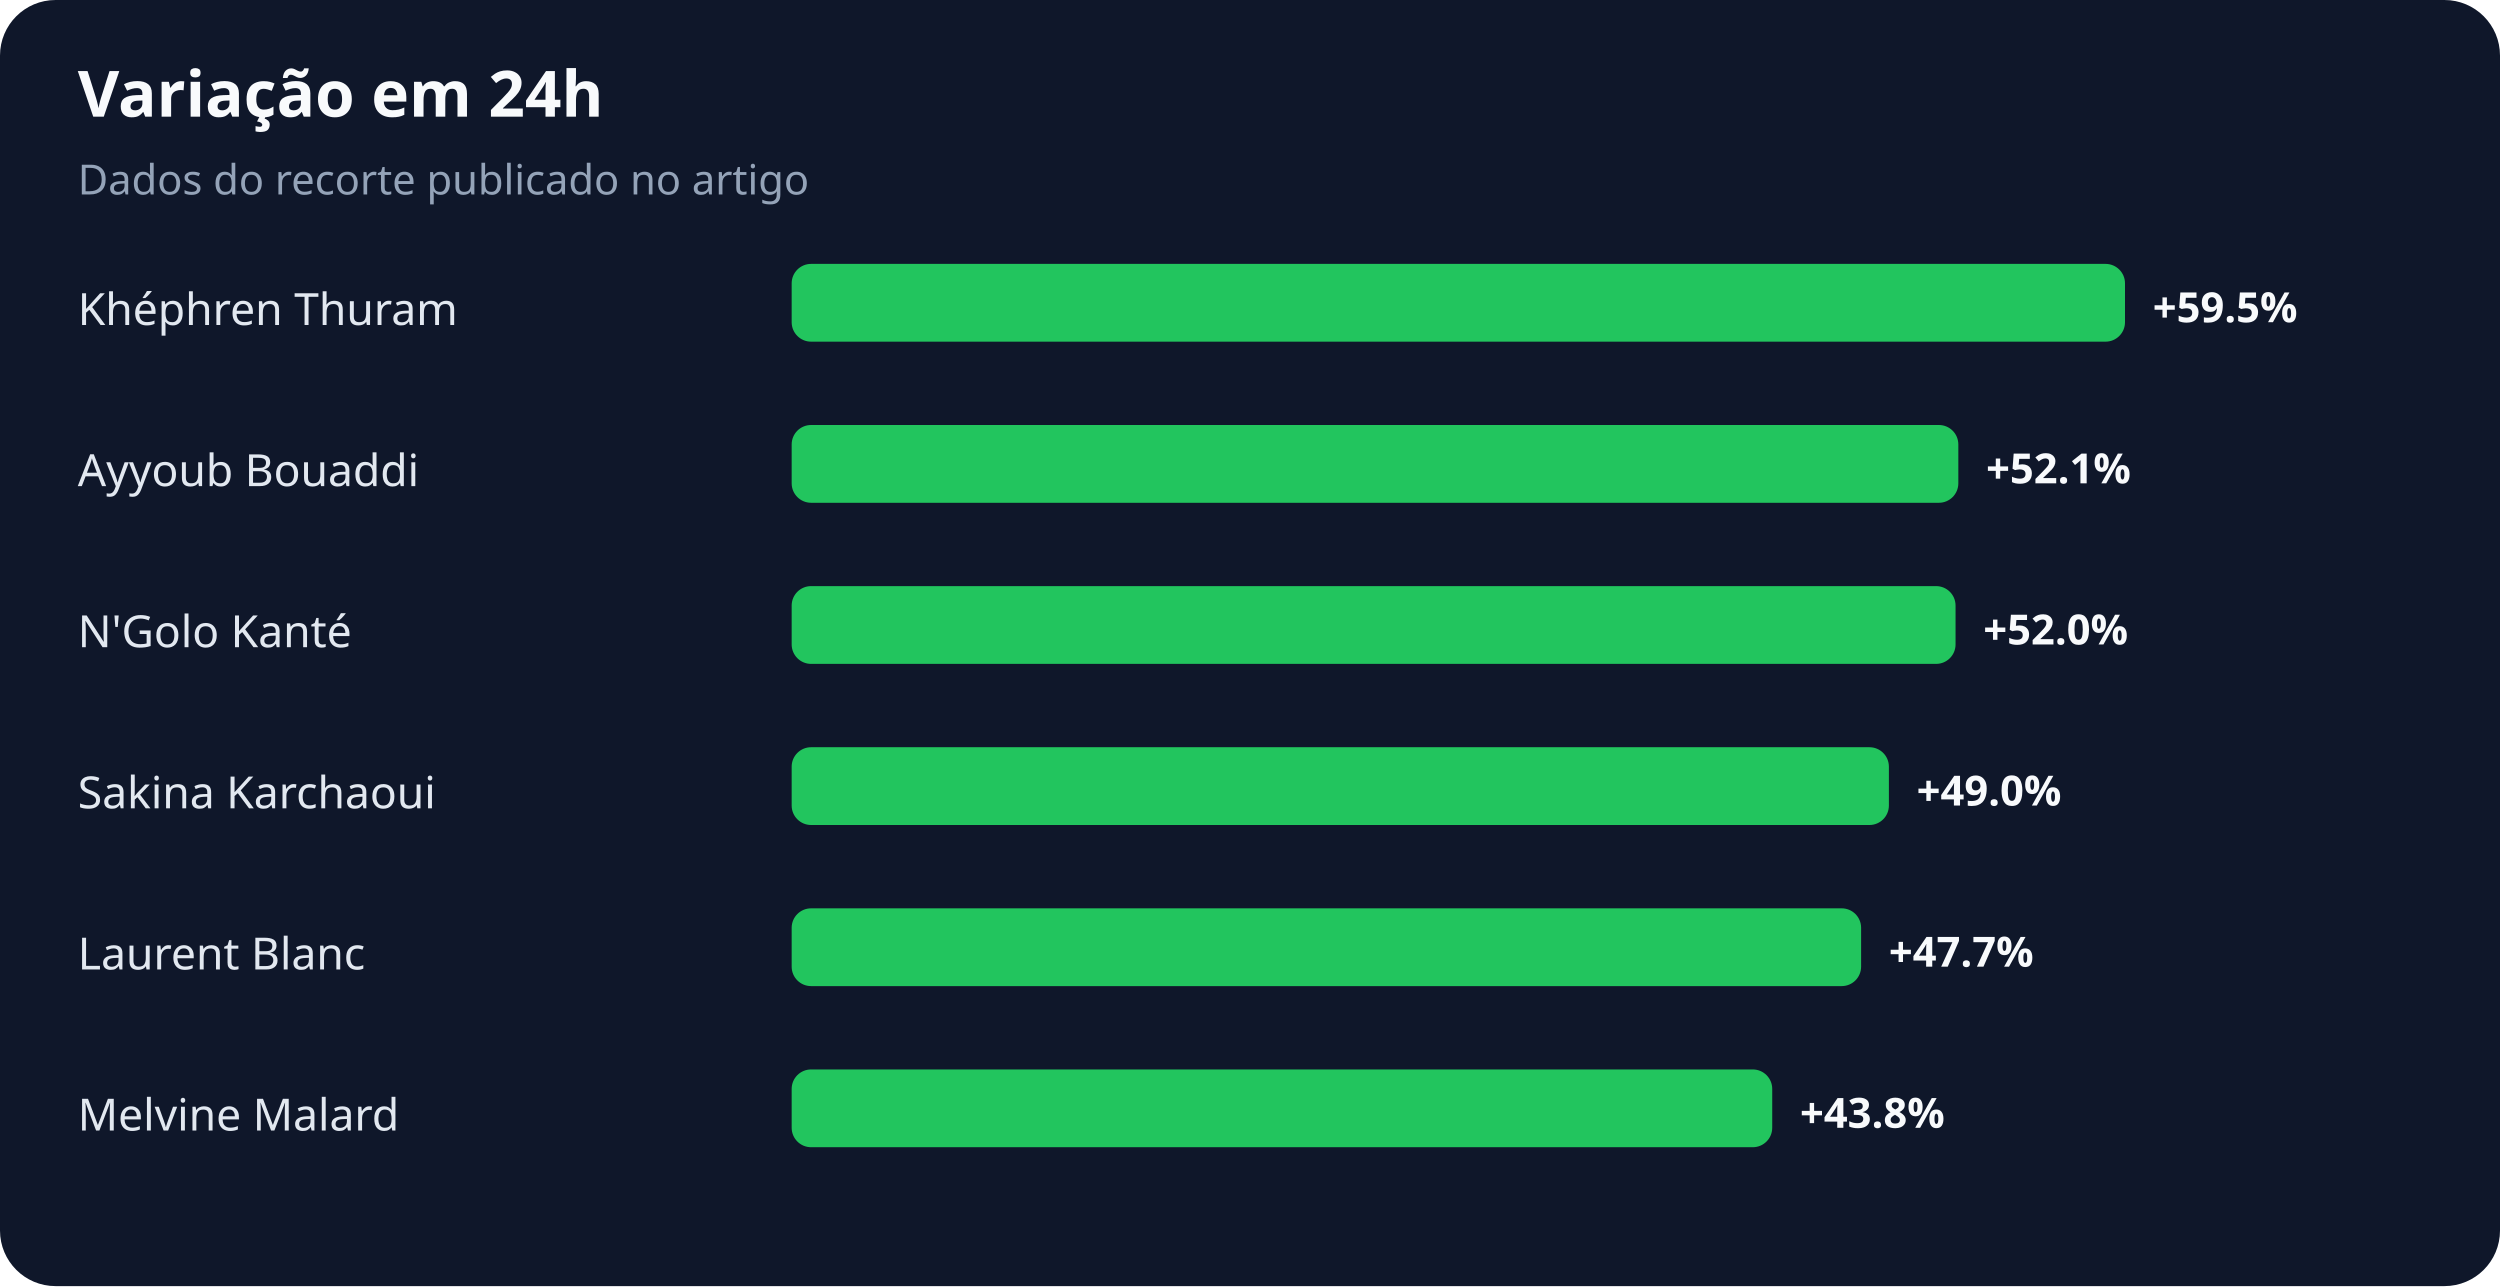
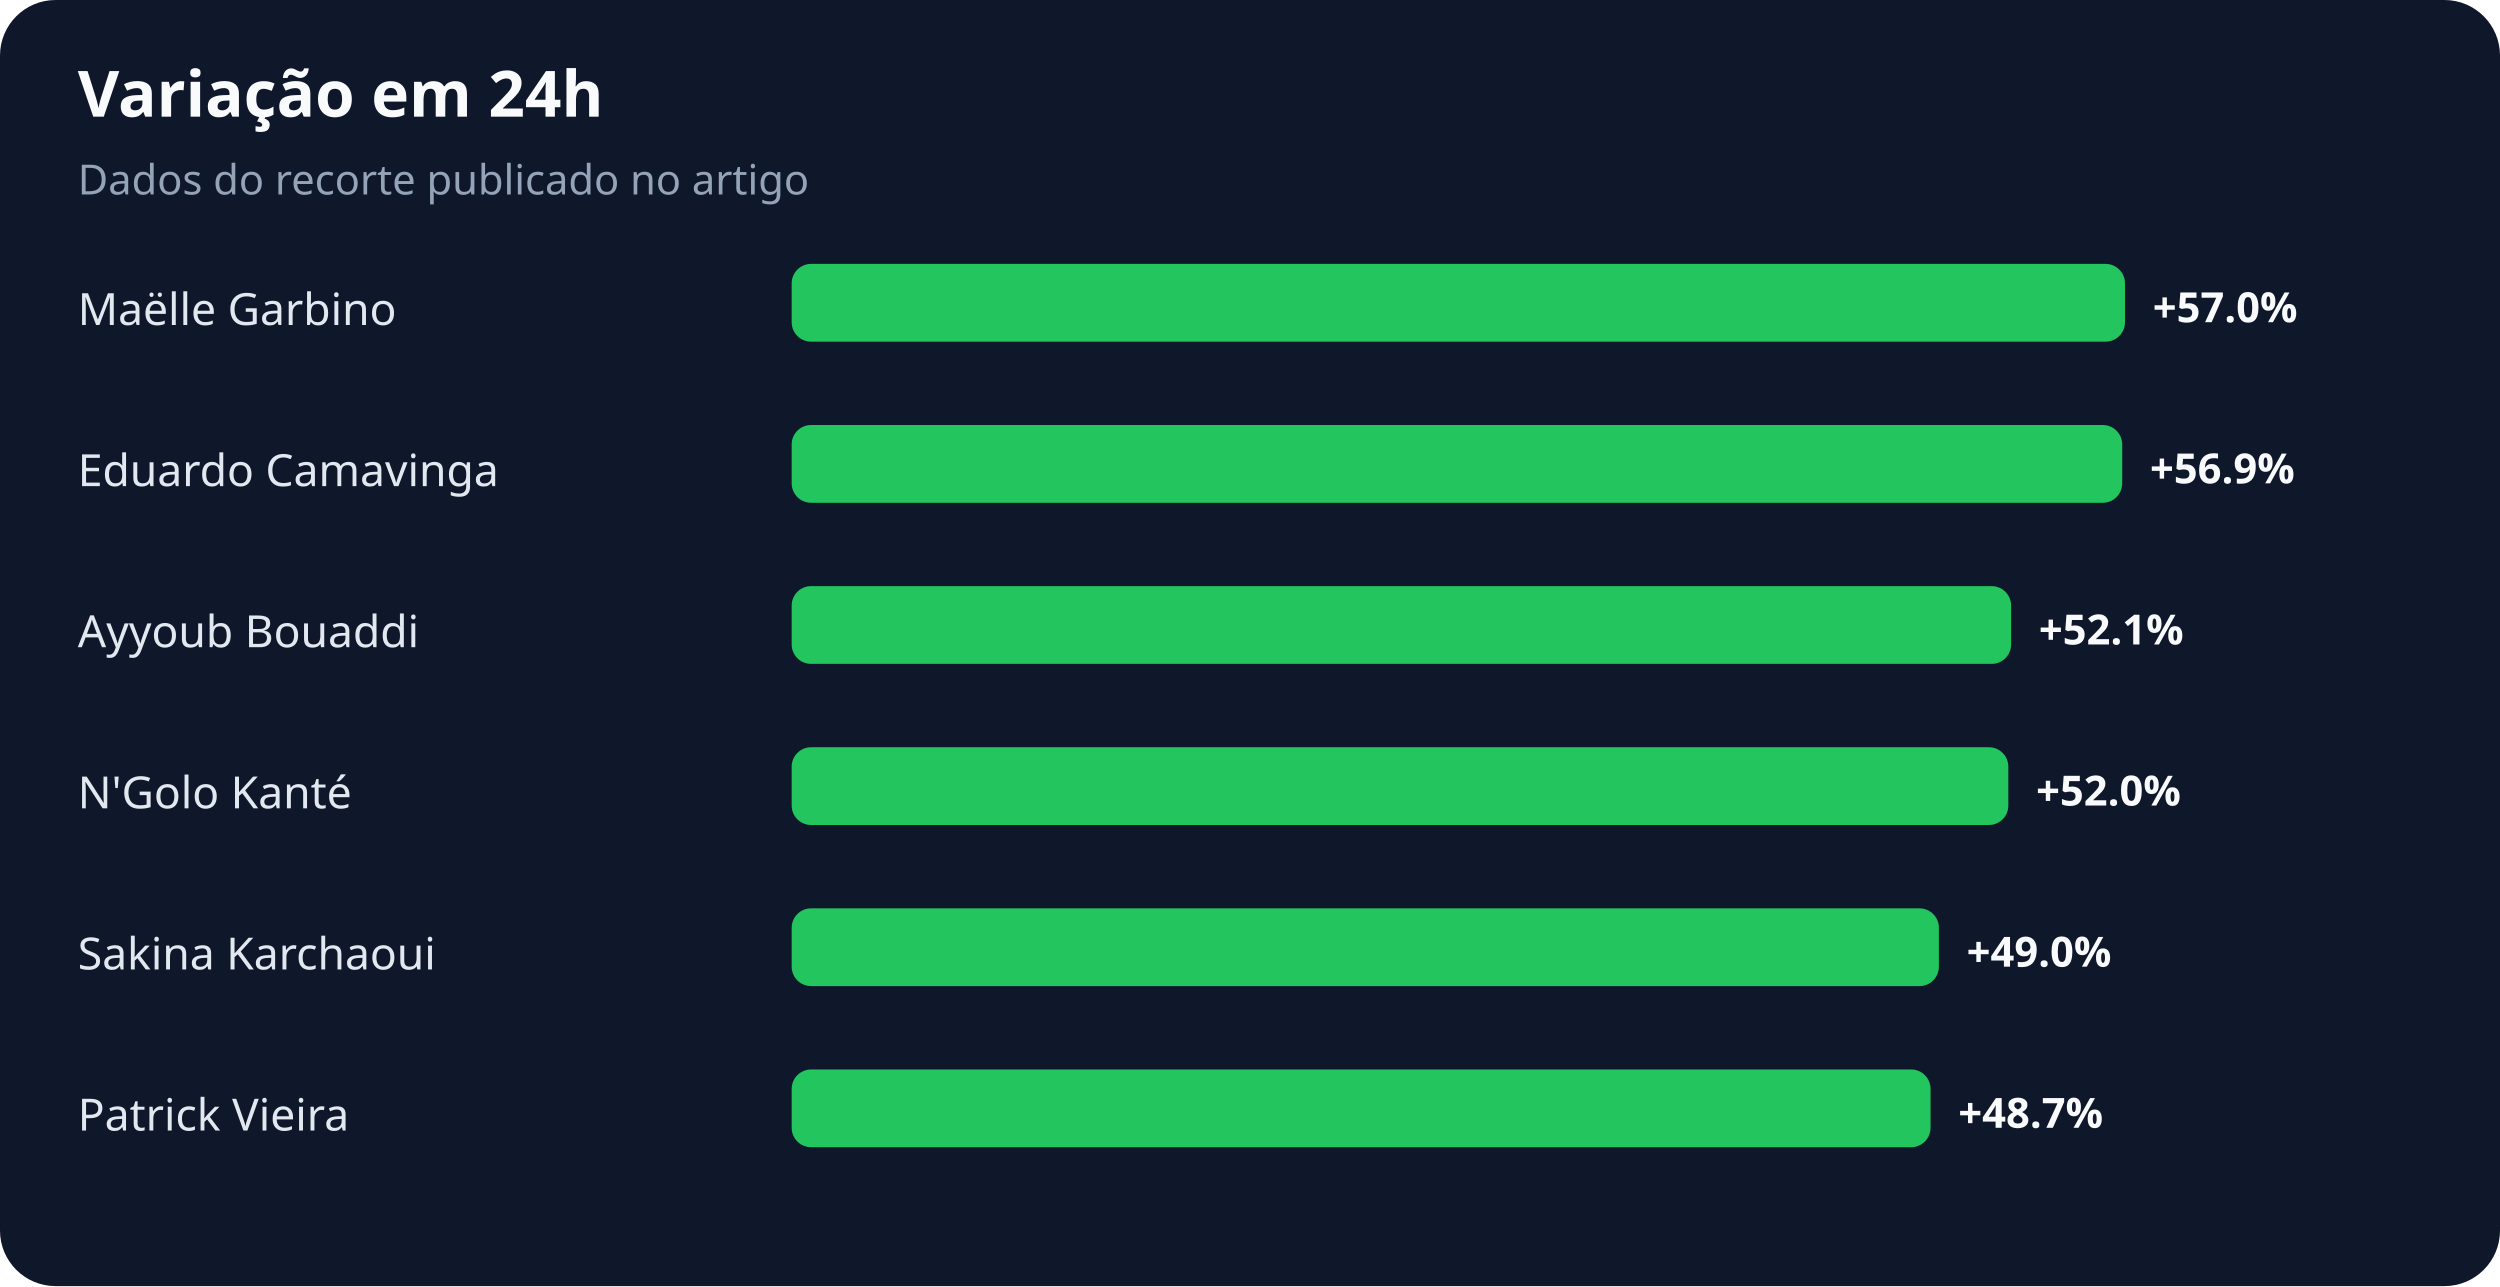
<svg xmlns="http://www.w3.org/2000/svg" width="900" height="463" viewBox="0 0 900 463" role="img" aria-labelledby="title desc">
  <rect width="100%" height="100%" rx="20" fill="#0f172a" />
  <text x="28" y="42" fill="#f8fafc" font-family="system-ui,sans-serif" font-size="23" font-weight="700">Variação em 24h</text>
  <text x="28" y="70" fill="#94a3b8" font-family="system-ui,sans-serif" font-size="15">Dados do recorte publicado no artigo</text>
-   <text x="28" y="117" fill="#e2e8f0" font-family="system-ui,sans-serif" font-size="16">Khéphren Thuram</text>
+   <text x="28" y="117" fill="#e2e8f0" font-family="system-ui,sans-serif" font-size="16">Maëlle Garbino</text>
  <rect x="285" y="95" width="480" height="28" rx="7" fill="#22c55e" />
-   <text x="775" y="116" fill="#f8fafc" font-family="system-ui,sans-serif" font-size="15" font-weight="700">+59.5%</text>
-   <text x="28" y="175" fill="#e2e8f0" font-family="system-ui,sans-serif" font-size="16">Ayyoub Bouaddi</text>
-   <rect x="285" y="153" width="420" height="28" rx="7" fill="#22c55e" />
-   <text x="715" y="174" fill="#f8fafc" font-family="system-ui,sans-serif" font-size="15" font-weight="700">+52.1%</text>
-   <text x="28" y="233" fill="#e2e8f0" font-family="system-ui,sans-serif" font-size="16">N'Golo Kanté</text>
-   <rect x="285" y="211" width="419" height="28" rx="7" fill="#22c55e" />
-   <text x="714" y="232" fill="#f8fafc" font-family="system-ui,sans-serif" font-size="15" font-weight="700">+52.0%</text>
-   <text x="28" y="291" fill="#e2e8f0" font-family="system-ui,sans-serif" font-size="16">Sakina Karchaoui</text>
-   <rect x="285" y="269" width="395" height="28" rx="7" fill="#22c55e" />
-   <text x="690" y="290" fill="#f8fafc" font-family="system-ui,sans-serif" font-size="15" font-weight="700">+49.0%</text>
-   <text x="28" y="349" fill="#e2e8f0" font-family="system-ui,sans-serif" font-size="16">Laurent Blanc</text>
-   <rect x="285" y="327" width="385" height="28" rx="7" fill="#22c55e" />
-   <text x="680" y="348" fill="#f8fafc" font-family="system-ui,sans-serif" font-size="15" font-weight="700">+47.7%</text>
-   <text x="28" y="407" fill="#e2e8f0" font-family="system-ui,sans-serif" font-size="16">Melvine Malard</text>
-   <rect x="285" y="385" width="353" height="28" rx="7" fill="#22c55e" />
-   <text x="648" y="406" fill="#f8fafc" font-family="system-ui,sans-serif" font-size="15" font-weight="700">+43.8%</text>
+   <text x="775" y="116" fill="#f8fafc" font-family="system-ui,sans-serif" font-size="15" font-weight="700">+57.0%</text>
+   <text x="28" y="175" fill="#e2e8f0" font-family="system-ui,sans-serif" font-size="16">Eduardo Camavinga</text>
+   <rect x="285" y="153" width="479" height="28" rx="7" fill="#22c55e" />
+   <text x="774" y="174" fill="#f8fafc" font-family="system-ui,sans-serif" font-size="15" font-weight="700">+56.9%</text>
+   <text x="28" y="233" fill="#e2e8f0" font-family="system-ui,sans-serif" font-size="16">Ayyoub Bouaddi</text>
+   <rect x="285" y="211" width="439" height="28" rx="7" fill="#22c55e" />
+   <text x="734" y="232" fill="#f8fafc" font-family="system-ui,sans-serif" font-size="15" font-weight="700">+52.1%</text>
+   <text x="28" y="291" fill="#e2e8f0" font-family="system-ui,sans-serif" font-size="16">N'Golo Kanté</text>
+   <rect x="285" y="269" width="438" height="28" rx="7" fill="#22c55e" />
+   <text x="733" y="290" fill="#f8fafc" font-family="system-ui,sans-serif" font-size="15" font-weight="700">+52.0%</text>
+   <text x="28" y="349" fill="#e2e8f0" font-family="system-ui,sans-serif" font-size="16">Sakina Karchaoui</text>
+   <rect x="285" y="327" width="413" height="28" rx="7" fill="#22c55e" />
+   <text x="708" y="348" fill="#f8fafc" font-family="system-ui,sans-serif" font-size="15" font-weight="700">+49.0%</text>
+   <text x="28" y="407" fill="#e2e8f0" font-family="system-ui,sans-serif" font-size="16">Patrick Vieira</text>
+   <rect x="285" y="385" width="410" height="28" rx="7" fill="#22c55e" />
+   <text x="705" y="406" fill="#f8fafc" font-family="system-ui,sans-serif" font-size="15" font-weight="700">+48.7%</text>
</svg>
